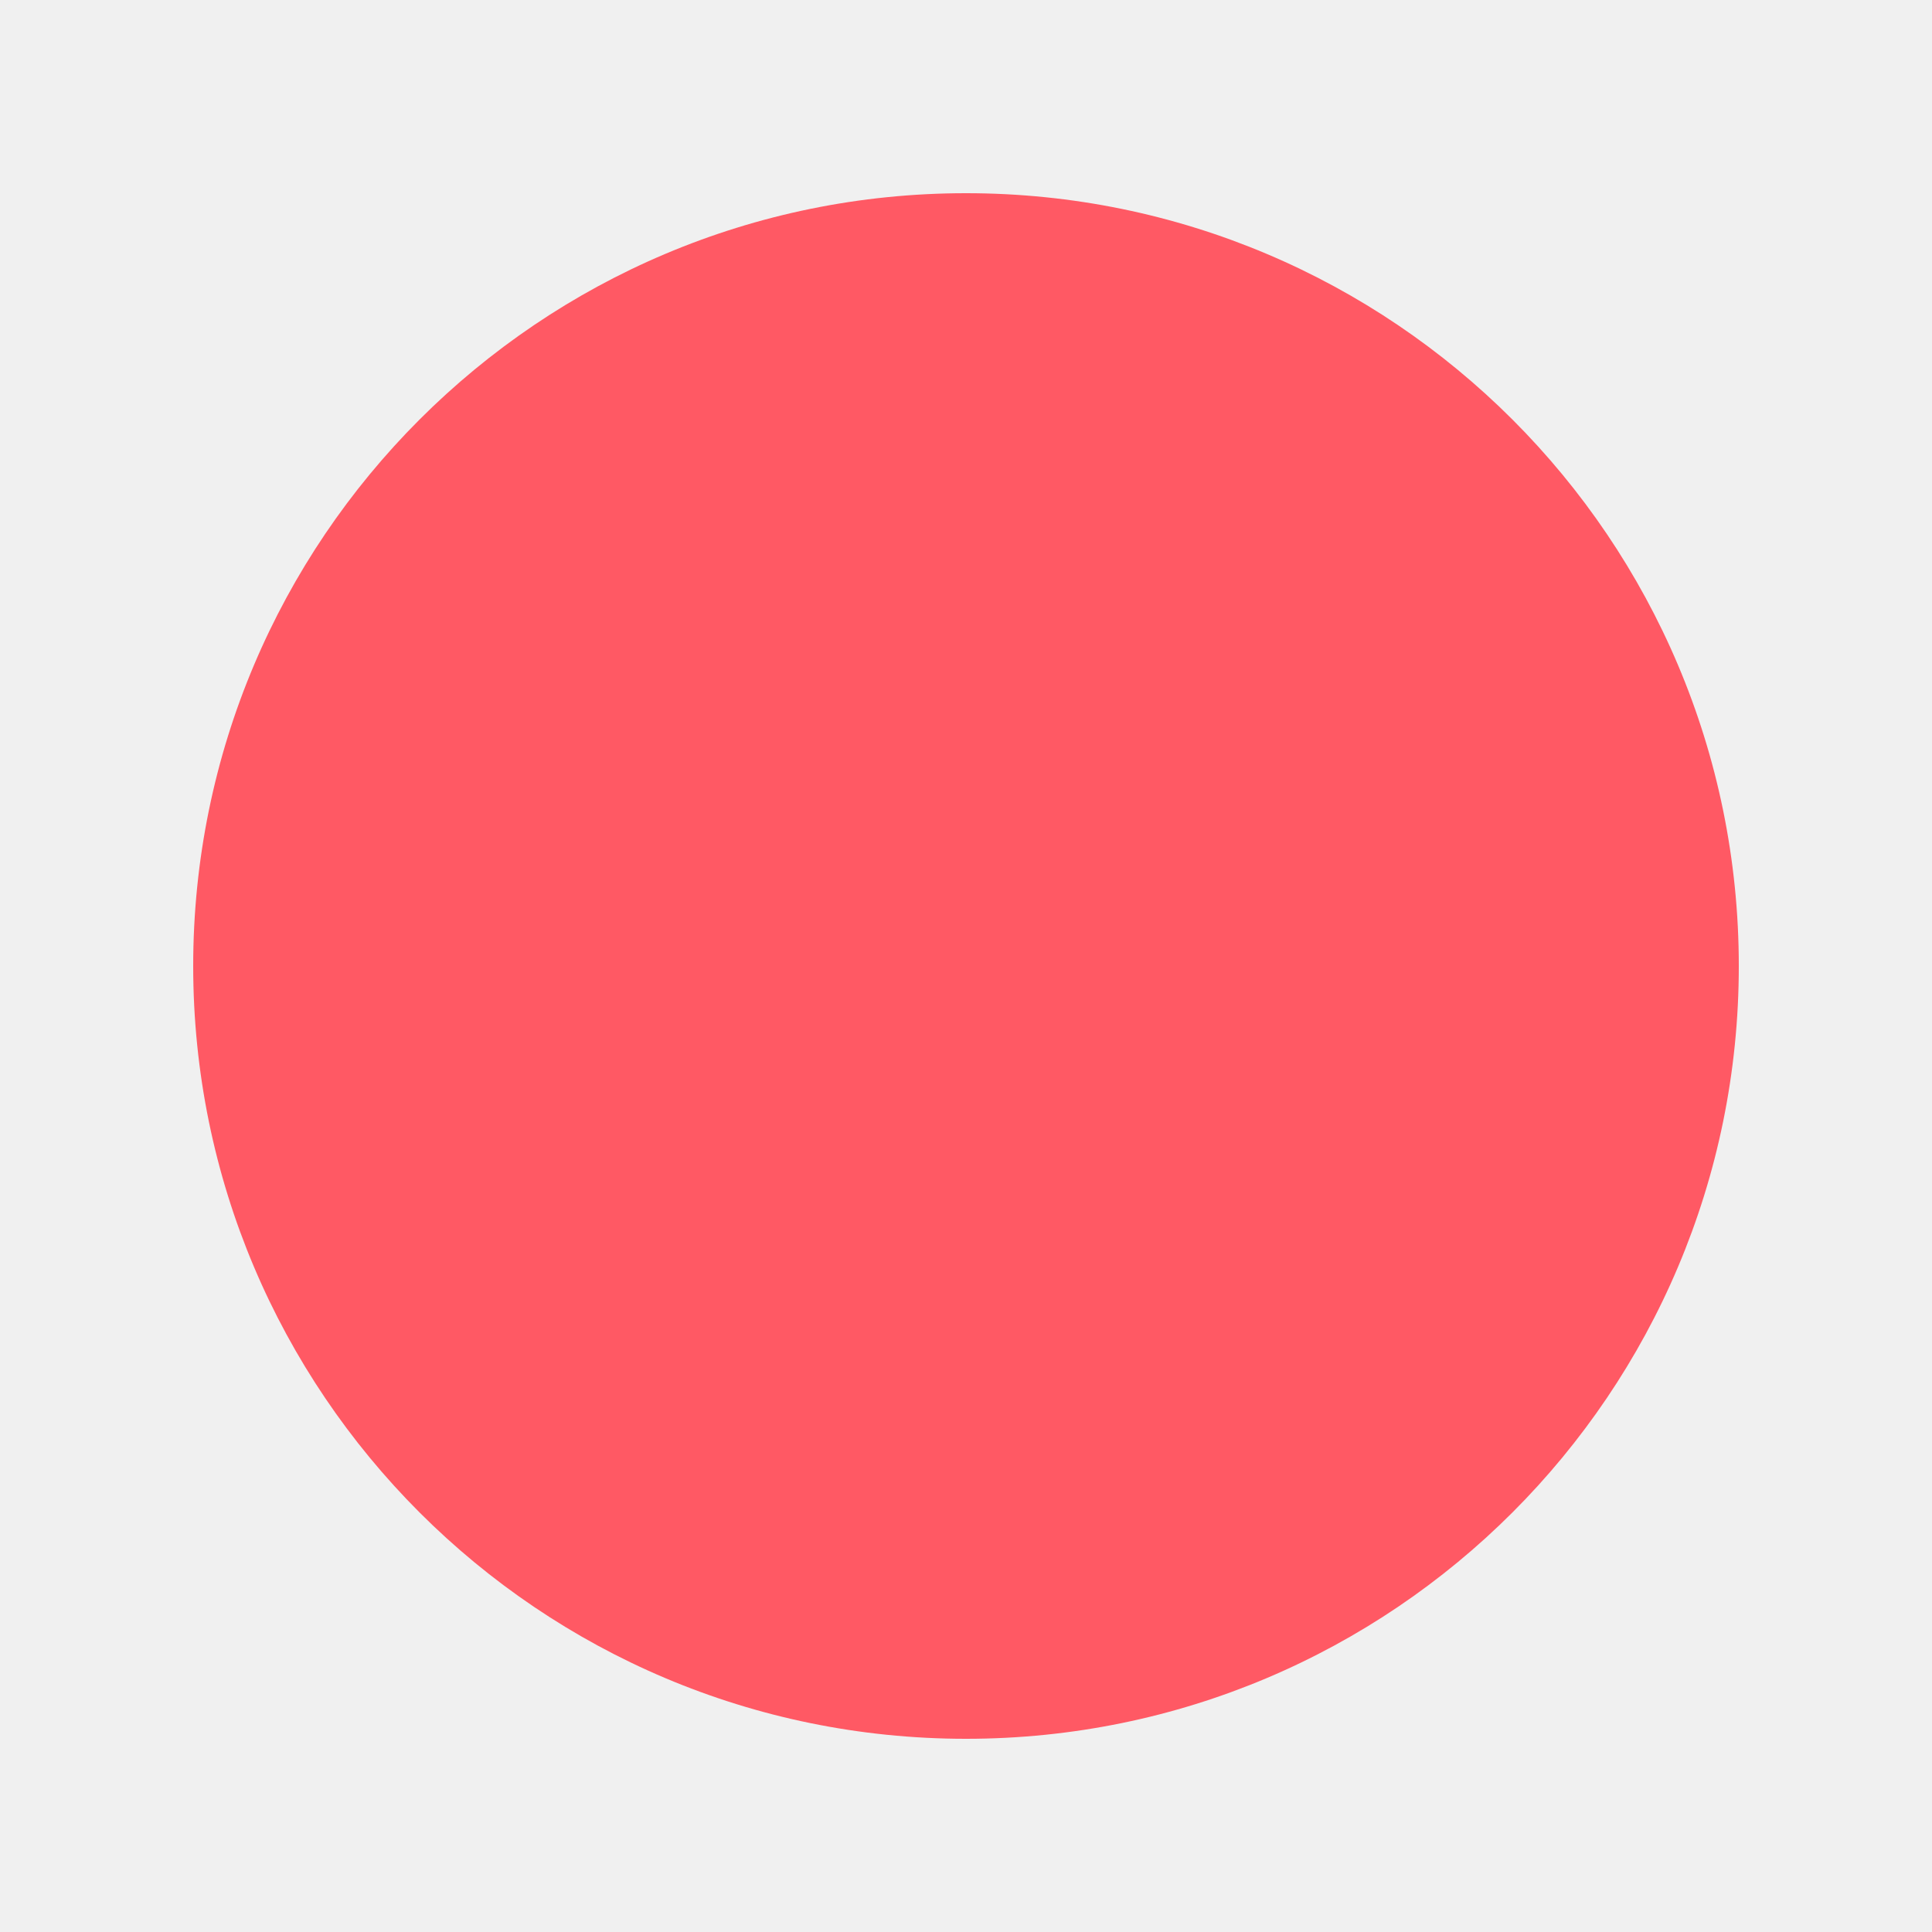
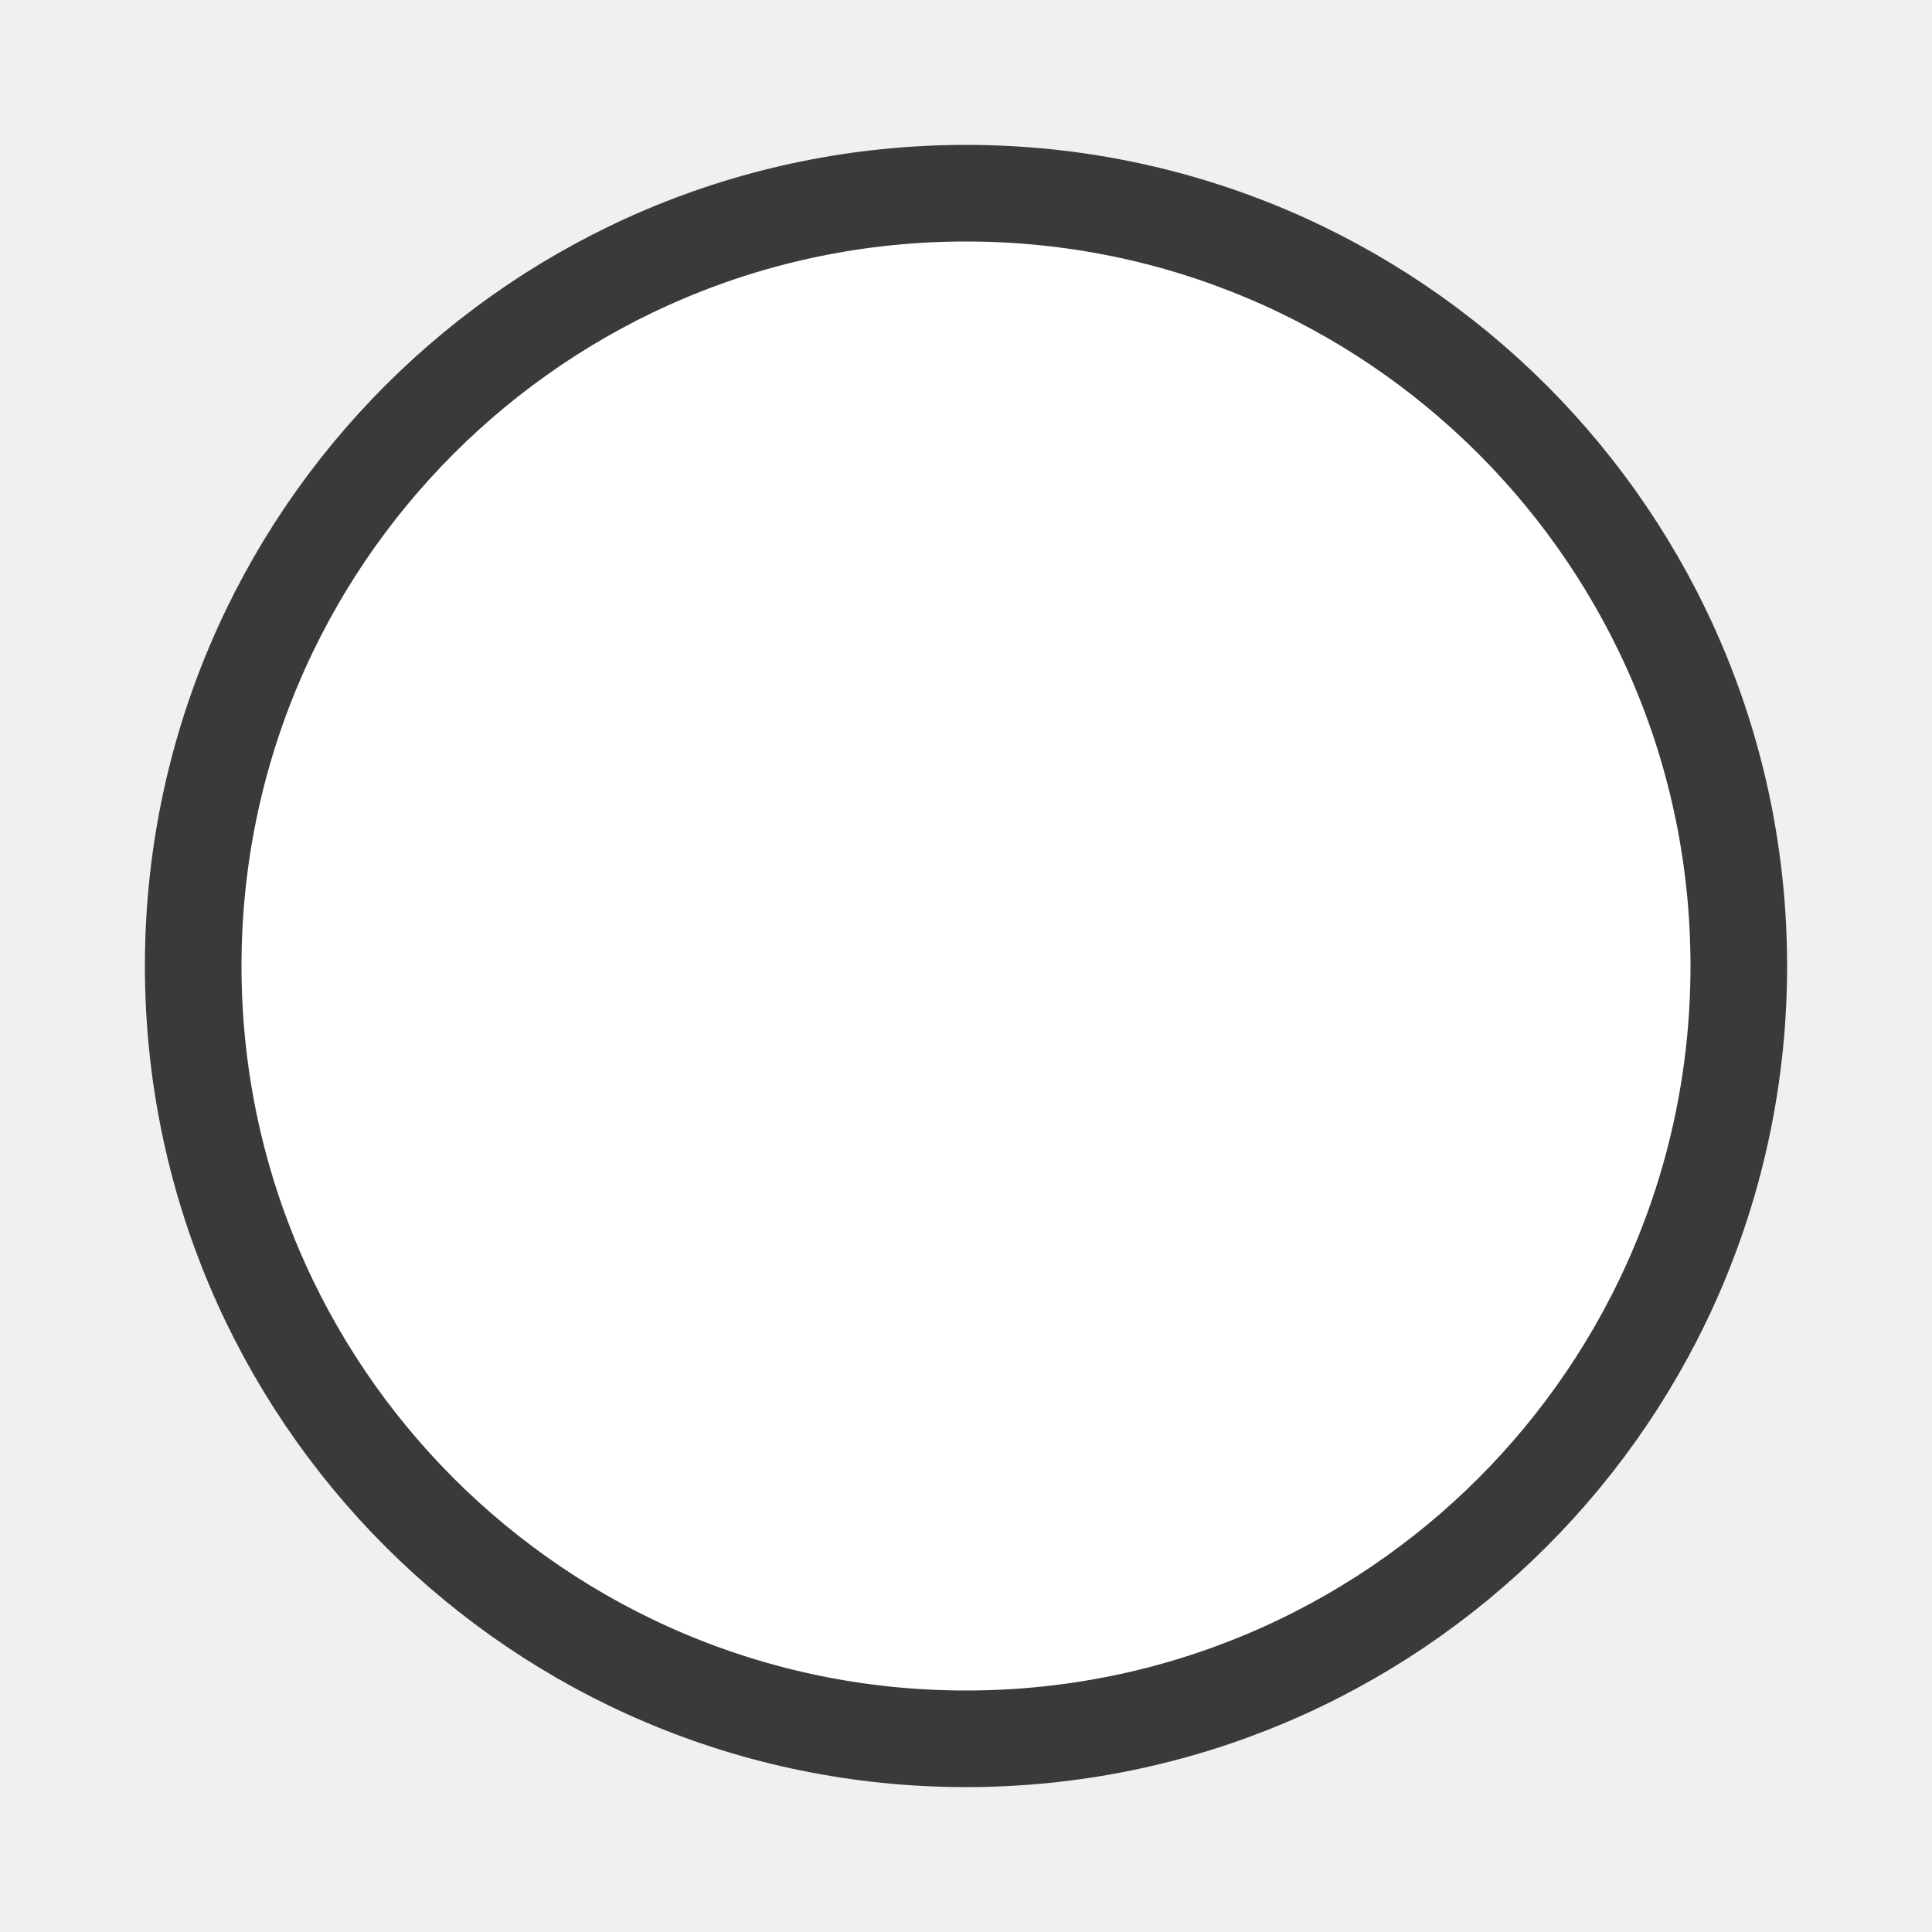
<svg xmlns="http://www.w3.org/2000/svg" id="Layer_1" data-name="Layer 1" viewBox="0 0 20 20" width="20" height="20">
-   <circle cx="10" cy="10" r="8" fill="#FF5964" />
+   <circle cx="10" cy="10" r="8" stroke="#3a3a3a" fill="#FFF" />
</svg>
